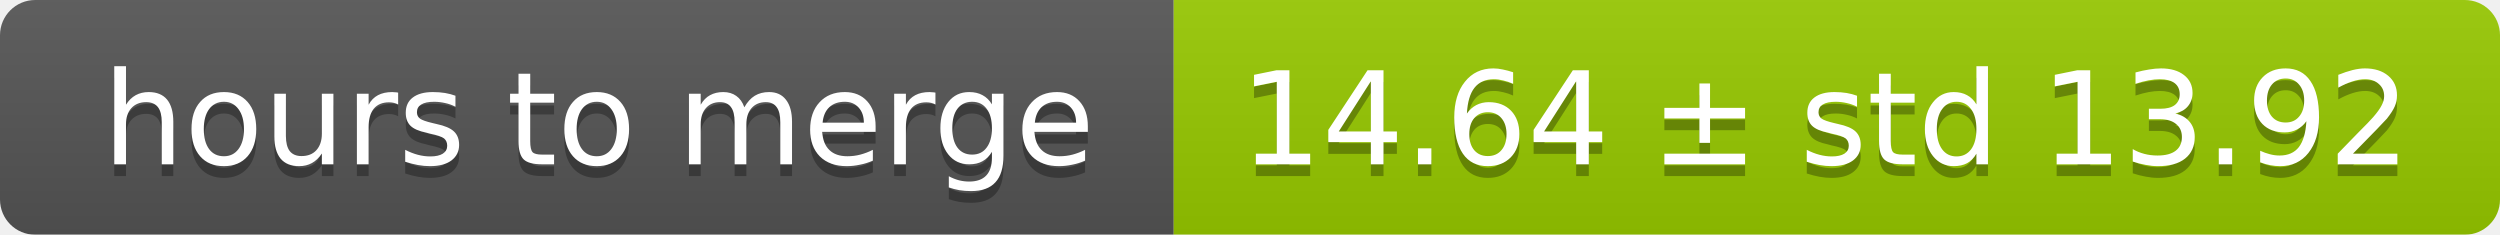
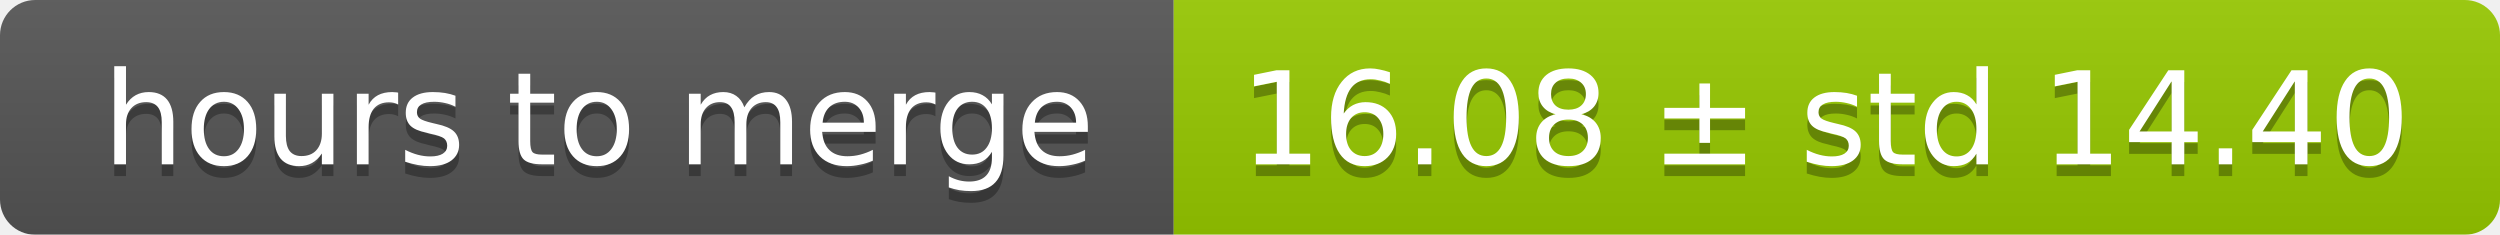
<svg xmlns="http://www.w3.org/2000/svg" width="213" height="20">
  <linearGradient id="smooth" x2="0" y2="100%">
    <stop offset="0" stop-color="#bbb" stop-opacity=".1" />
    <stop offset="1" stop-opacity=".1" />
  </linearGradient>
  <mask id="round">
    <rect width="213" height="20" rx="3" fill="#fff" />
  </mask>
  <g mask="url(#round)">
    <rect width="100" height="20" fill="#555" />
    <rect x="100" width="113" height="20" fill="#97ca00" />
    <rect width="213" height="20" fill="url(#smooth)" />
  </g>
  <g fill="#fff" text-anchor="middle" font-family="DejaVu Sans,Verdana,Geneva,sans-serif" font-size="11">
    <text x="51" y="15" fill="#010101" fill-opacity=".3">hours to merge</text>
    <text x="51" y="14">hours to merge</text>
-     <text x="155.5" y="15" fill="#010101" fill-opacity=".3">14.64 ± std 13.92</text>
-     <text x="155.5" y="14">14.64 ± std 13.92</text>
+     <text x="155.5" y="15" fill="#010101" fill-opacity=".3">16.08 ± std 14.40</text>
+     <text x="155.5" y="14">16.08 ± std 14.40</text>
  </g>
</svg>
